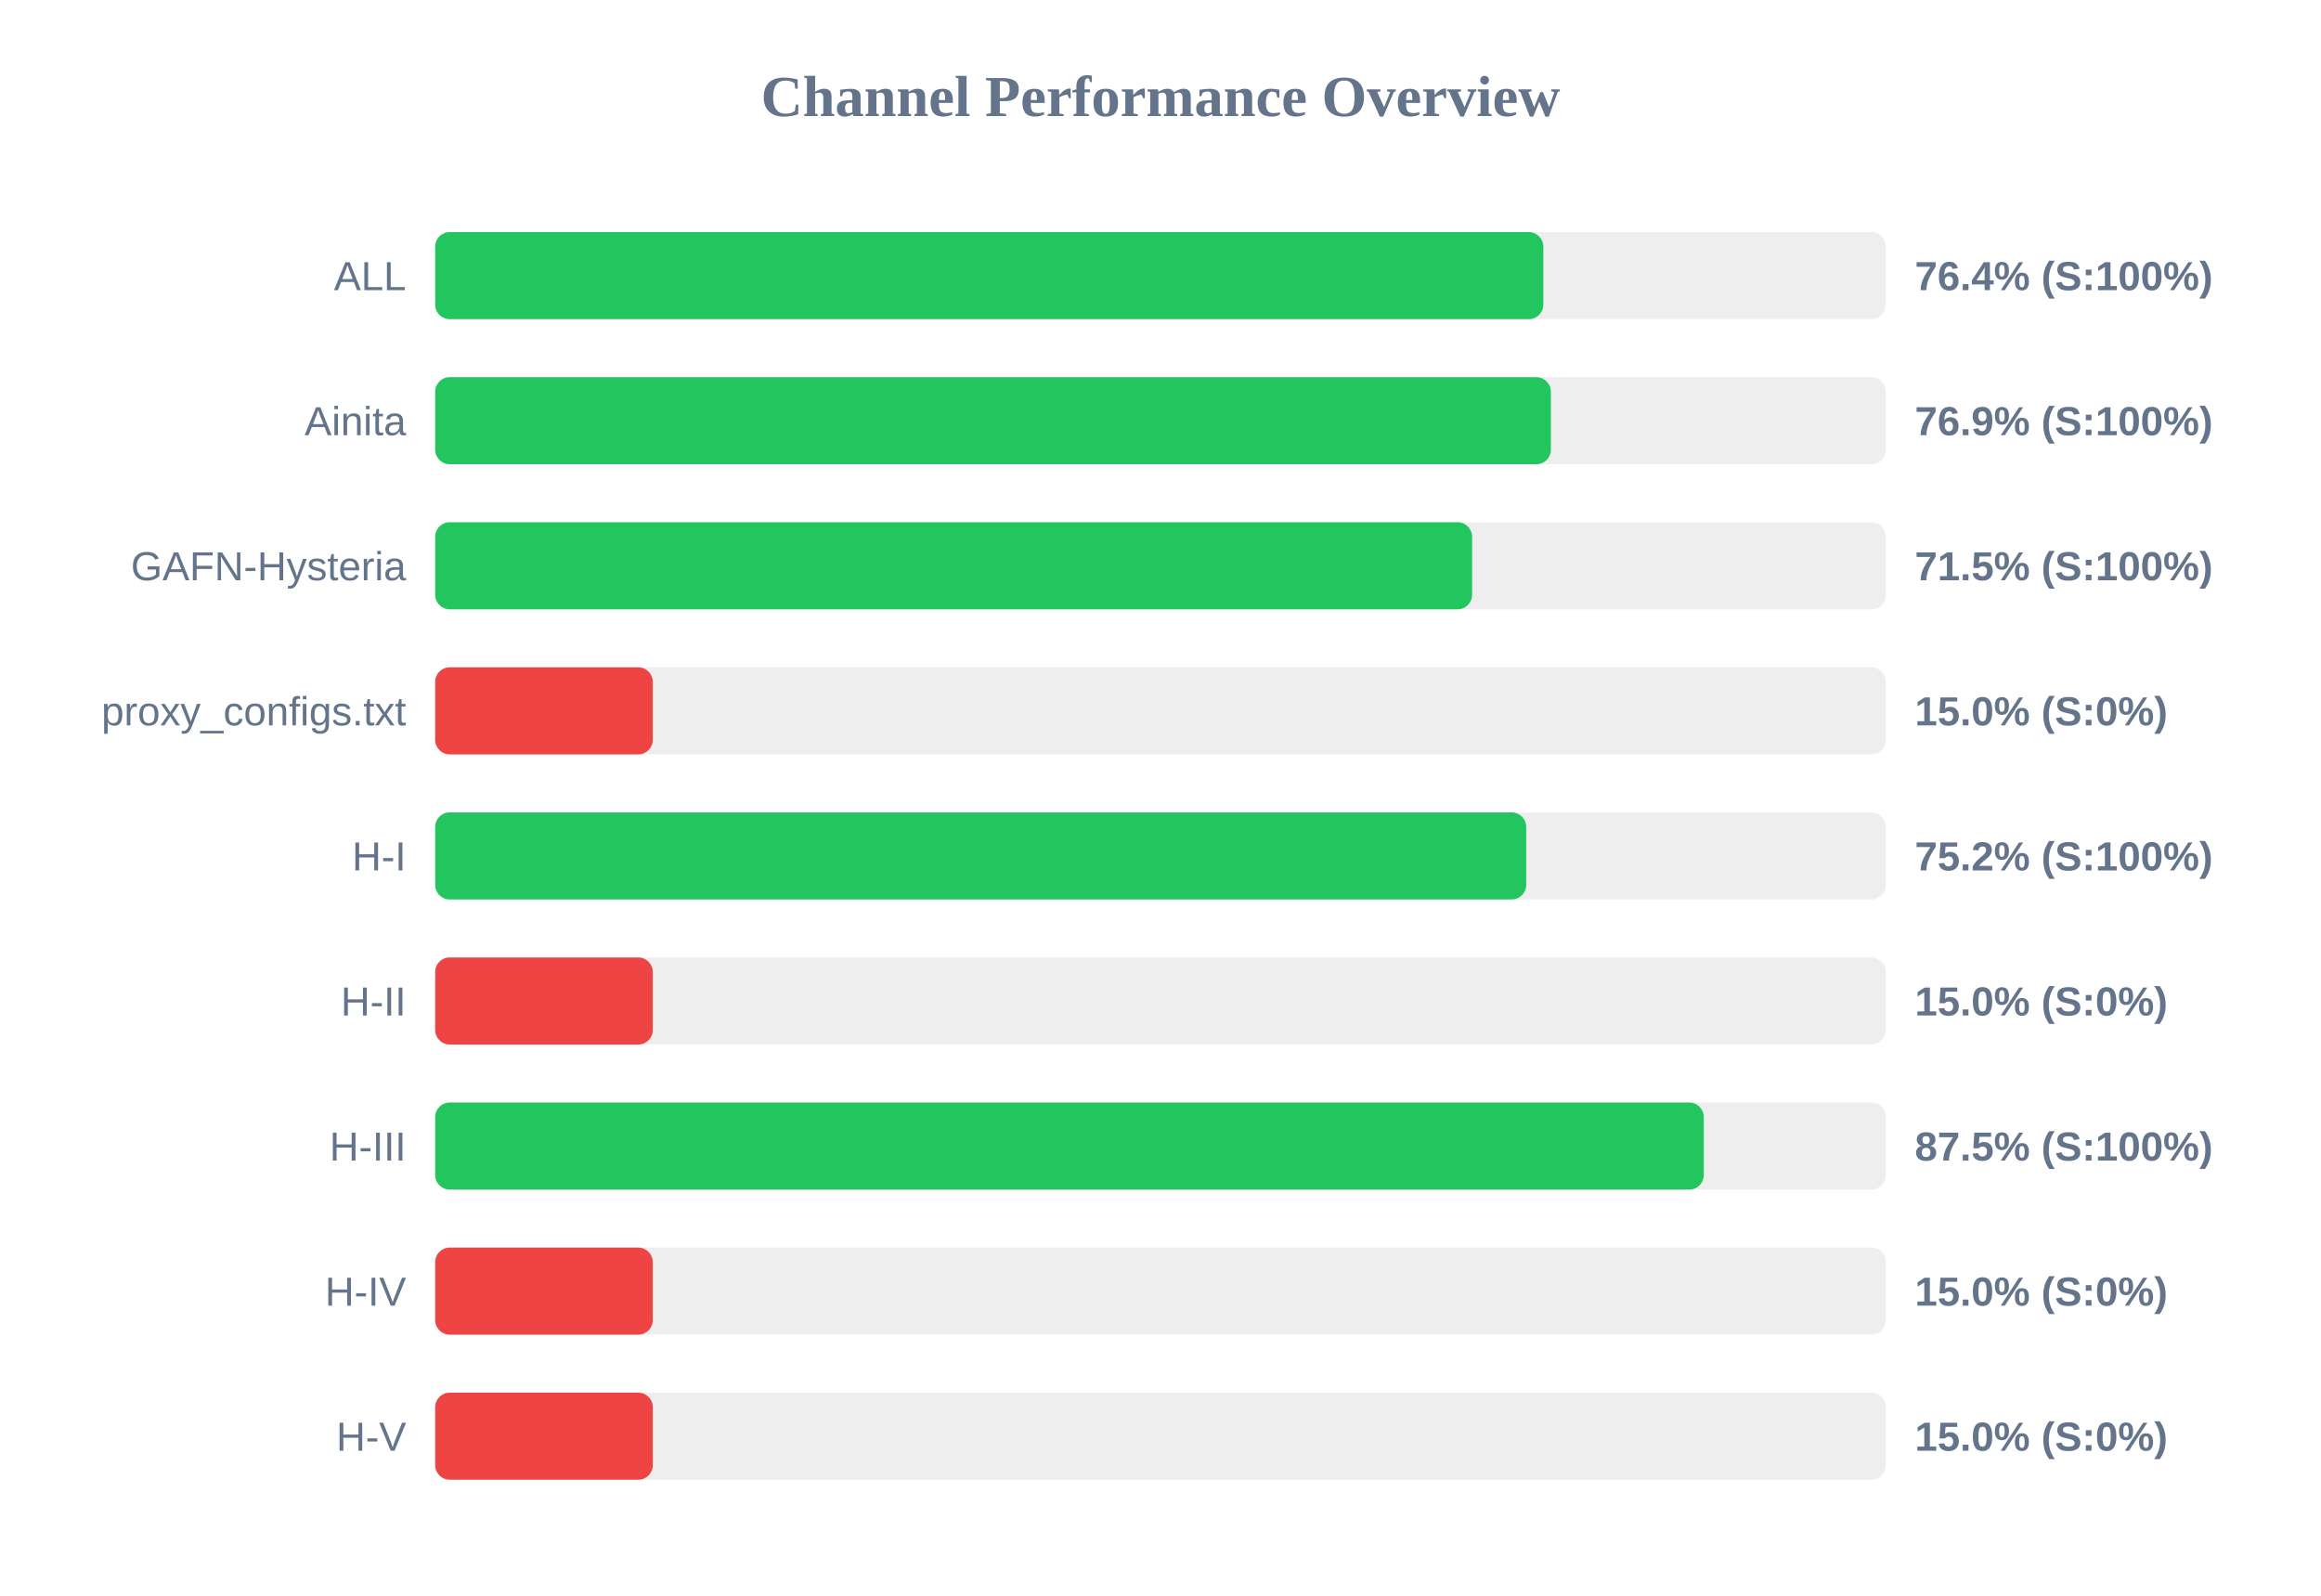
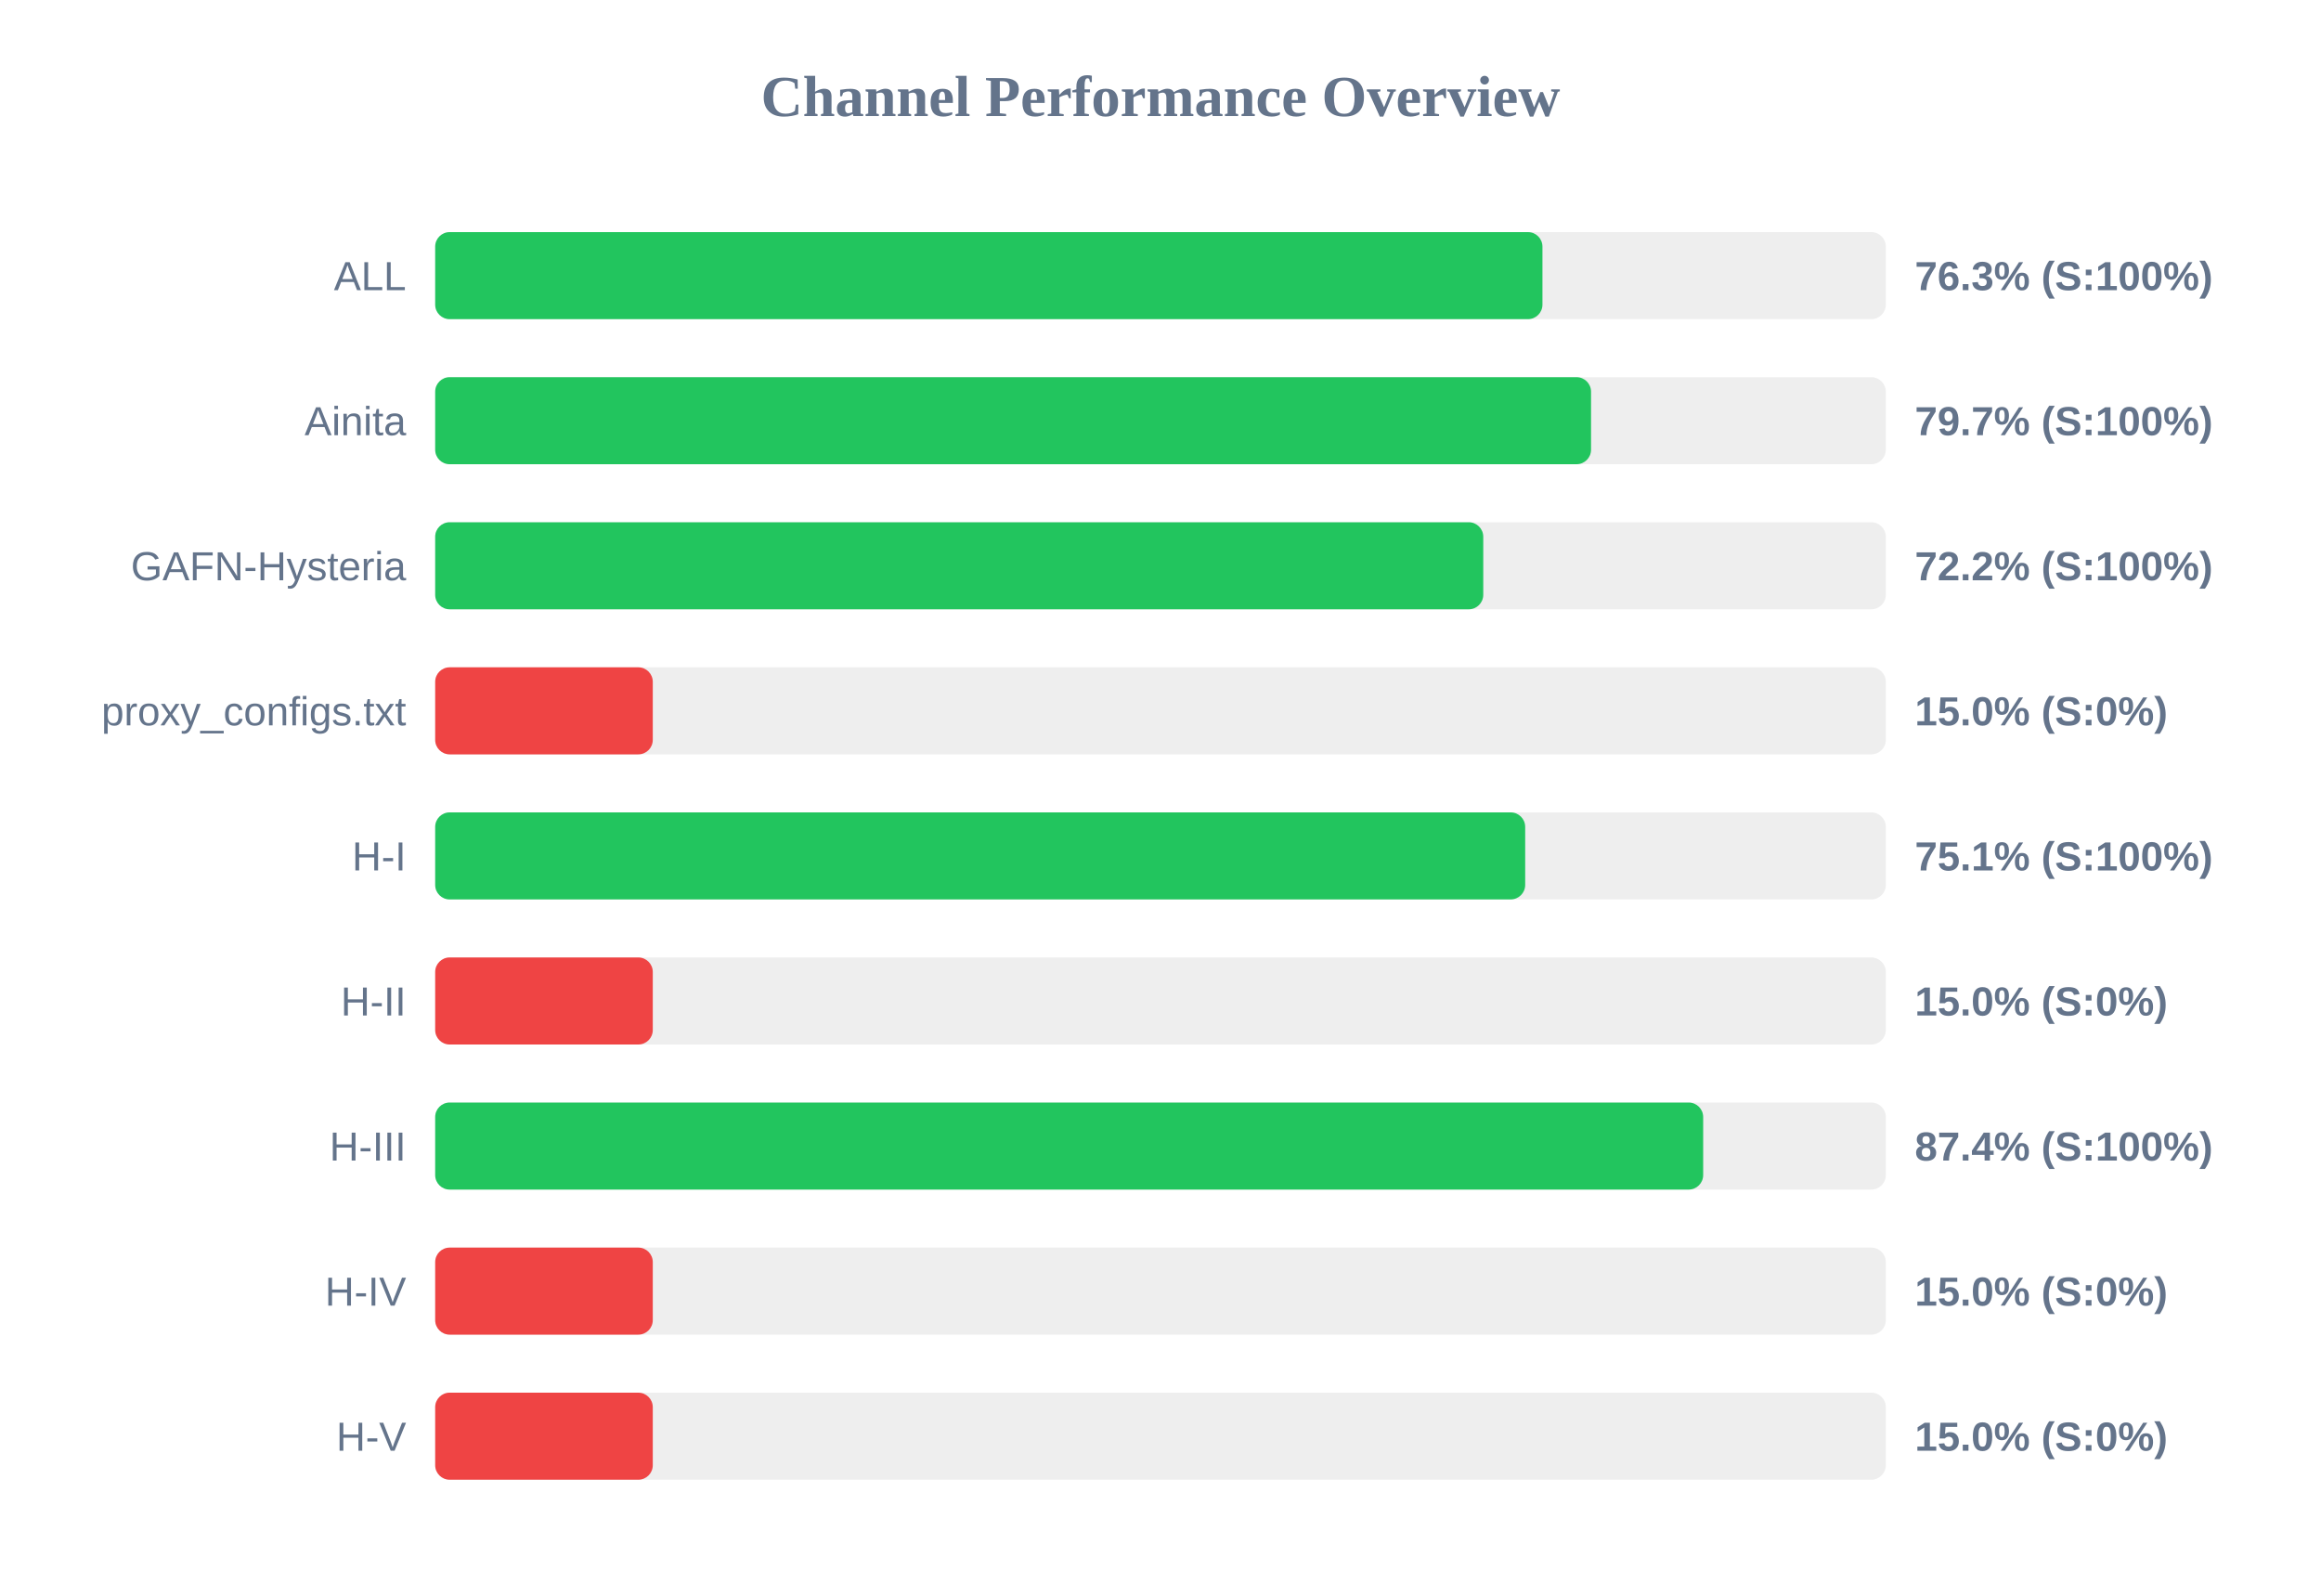
<svg xmlns="http://www.w3.org/2000/svg" width="800" height="550" version="1.1">
  <style>
        .row { font: 14px Arial; fill: #64748b; }
        .score { font: bold 14px Arial; fill: #64748b; }
    </style>
  <text x="400" y="40" text-anchor="middle" font-size="20px" font-weight="bold" fill="#64748b">Channel Performance Overview</text>
  <rect x="150" y="80" width="500" height="30" fill="#eee" rx="5" />
-   <rect x="150" y="80" width="381.95" height="30" fill="#22c55e" rx="5" />
+   <rect x="150" y="80" width="381.65" height="30" fill="#22c55e" rx="5" />
  <text x="140" y="100" text-anchor="end" class="row">ALL</text>
-   <text x="660" y="100" text-anchor="start" class="score">76.4% (S:100%)</text>
+   <text x="660" y="100" text-anchor="start" class="score">76.3% (S:100%)</text>
  <rect x="150" y="130" width="500" height="30" fill="#eee" rx="5" />
-   <rect x="150" y="130" width="384.55" height="30" fill="#22c55e" rx="5" />
+   <rect x="150" y="130" width="398.4" height="30" fill="#22c55e" rx="5" />
  <text x="140" y="150" text-anchor="end" class="row">Ainita</text>
-   <text x="660" y="150" text-anchor="start" class="score">76.9% (S:100%)</text>
+   <text x="660" y="150" text-anchor="start" class="score">79.7% (S:100%)</text>
  <rect x="150" y="180" width="500" height="30" fill="#eee" rx="5" />
-   <rect x="150" y="180" width="357.4" height="30" fill="#22c55e" rx="5" />
+   <rect x="150" y="180" width="361.25" height="30" fill="#22c55e" rx="5" />
  <text x="140" y="200" text-anchor="end" class="row">GAFN-Hysteria</text>
-   <text x="660" y="200" text-anchor="start" class="score">71.5% (S:100%)</text>
+   <text x="660" y="200" text-anchor="start" class="score">72.2% (S:100%)</text>
  <rect x="150" y="230" width="500" height="30" fill="#eee" rx="5" />
  <rect x="150" y="230" width="75.0" height="30" fill="#ef4444" rx="5" />
  <text x="140" y="250" text-anchor="end" class="row">proxy_configs.txt</text>
  <text x="660" y="250" text-anchor="start" class="score">15.0% (S:0%)</text>
  <rect x="150" y="280" width="500" height="30" fill="#eee" rx="5" />
-   <rect x="150" y="280" width="376.05" height="30" fill="#22c55e" rx="5" />
+   <rect x="150" y="280" width="375.7" height="30" fill="#22c55e" rx="5" />
  <text x="140" y="300" text-anchor="end" class="row">H-I</text>
-   <text x="660" y="300" text-anchor="start" class="score">75.2% (S:100%)</text>
+   <text x="660" y="300" text-anchor="start" class="score">75.1% (S:100%)</text>
  <rect x="150" y="330" width="500" height="30" fill="#eee" rx="5" />
  <rect x="150" y="330" width="75.0" height="30" fill="#ef4444" rx="5" />
  <text x="140" y="350" text-anchor="end" class="row">H-II</text>
  <text x="660" y="350" text-anchor="start" class="score">15.0% (S:0%)</text>
  <rect x="150" y="380" width="500" height="30" fill="#eee" rx="5" />
-   <rect x="150" y="380" width="437.25" height="30" fill="#22c55e" rx="5" />
+   <rect x="150" y="380" width="437.05" height="30" fill="#22c55e" rx="5" />
  <text x="140" y="400" text-anchor="end" class="row">H-III</text>
-   <text x="660" y="400" text-anchor="start" class="score">87.5% (S:100%)</text>
+   <text x="660" y="400" text-anchor="start" class="score">87.4% (S:100%)</text>
  <rect x="150" y="430" width="500" height="30" fill="#eee" rx="5" />
  <rect x="150" y="430" width="75.0" height="30" fill="#ef4444" rx="5" />
  <text x="140" y="450" text-anchor="end" class="row">H-IV</text>
  <text x="660" y="450" text-anchor="start" class="score">15.0% (S:0%)</text>
  <rect x="150" y="480" width="500" height="30" fill="#eee" rx="5" />
  <rect x="150" y="480" width="75.0" height="30" fill="#ef4444" rx="5" />
  <text x="140" y="500" text-anchor="end" class="row">H-V</text>
  <text x="660" y="500" text-anchor="start" class="score">15.0% (S:0%)</text>
</svg>
